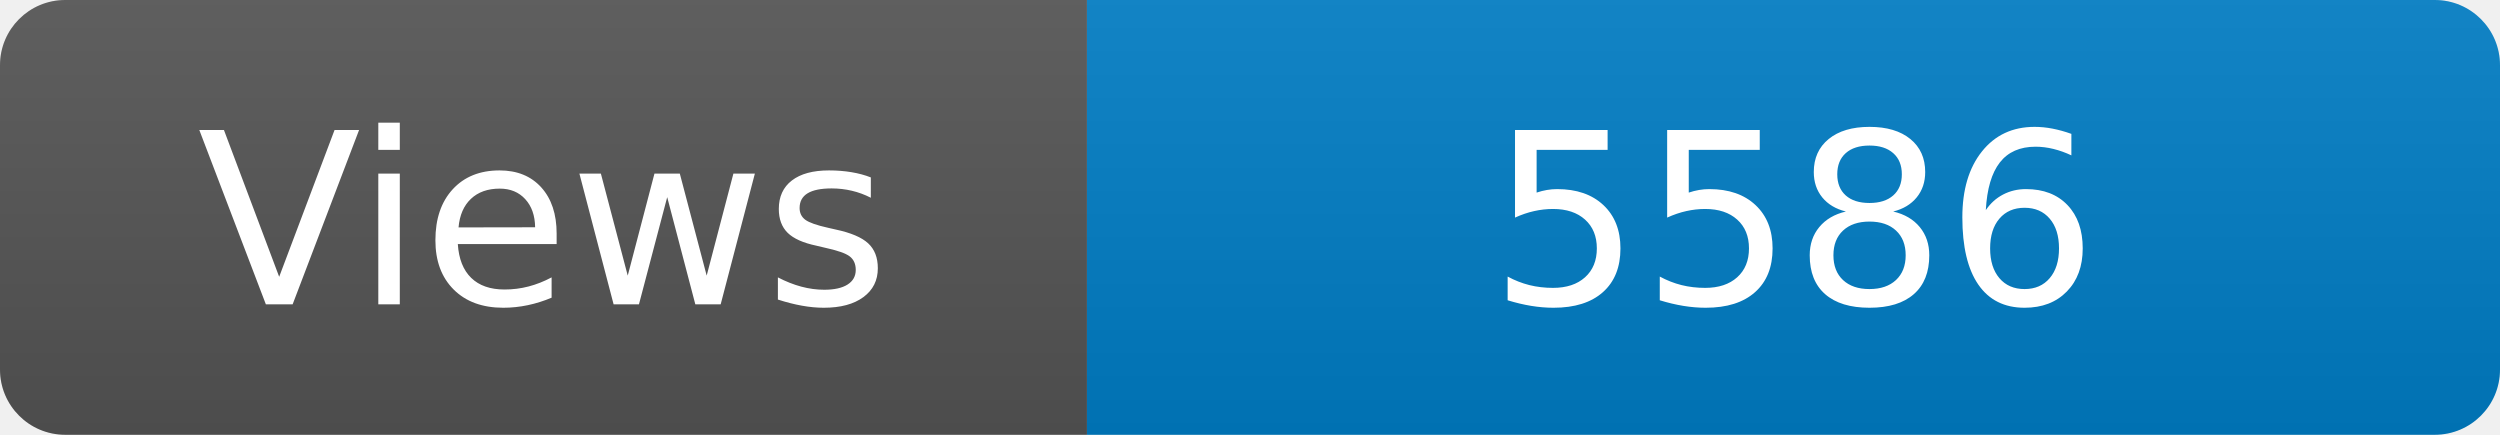
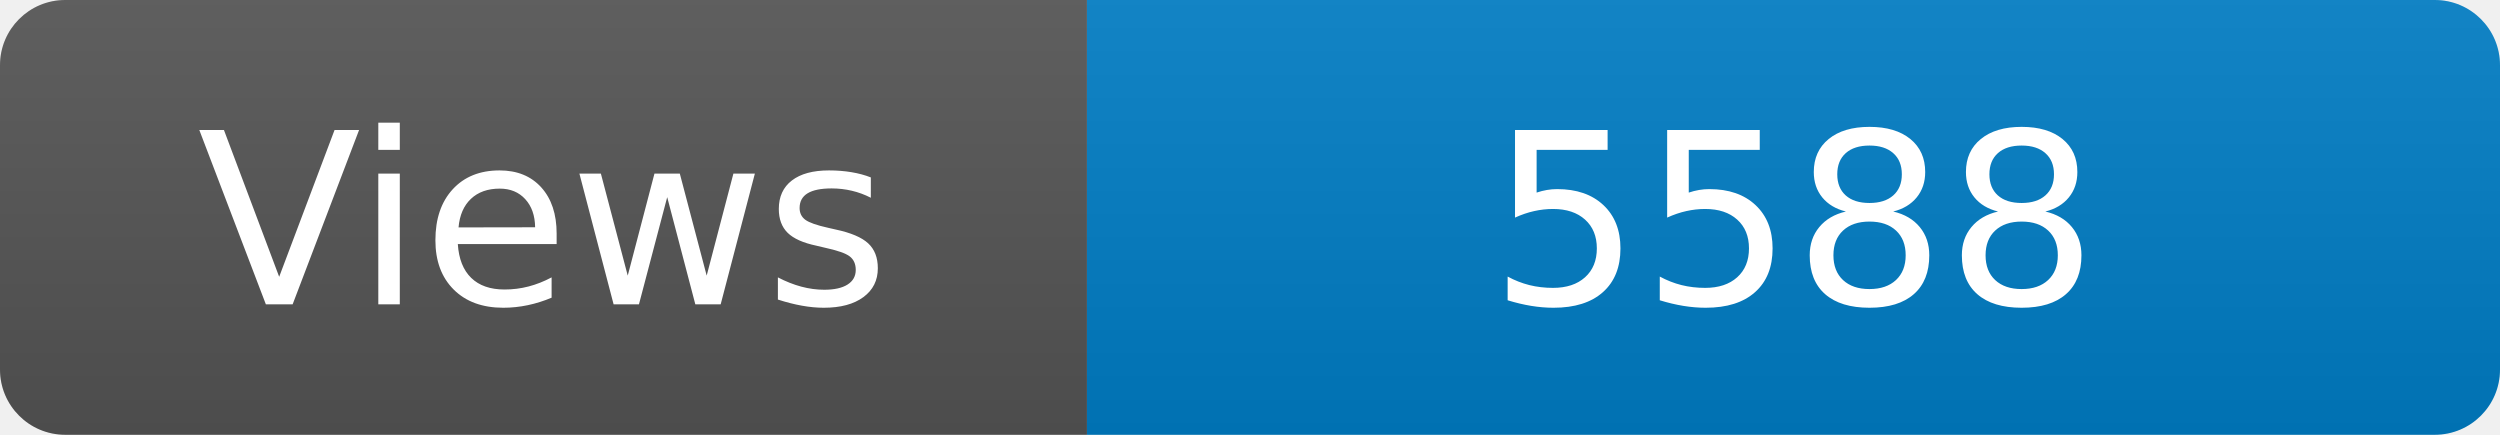
<svg xmlns="http://www.w3.org/2000/svg" width="115" height="20" role="img" aria-label="Maintained?: yes">
  <linearGradient id="s" x2="0" y2="100%">
    <stop offset="0" stop-color="#bbb" stop-opacity=".1" />
    <stop offset="1" stop-opacity=".1" />
  </linearGradient>
  <clipPath id="r">
    <rect width="115" height="20" rx="3" fill="#fff" />
  </clipPath>
  <g clip-path="url(#r)">
    <rect width="50" height="20" fill="#555" />
    <rect x="50" width="160" height="20" fill="#007ec6" />
    <rect width="115" height="20" fill="url(#s)" />
  </g>
  <g fill="#fff" text-anchor="middle" font-family="Verdana,Geneva,DejaVu Sans,sans-serif" font-size="110">
    <text x="250" y="140" transform="scale(.1)" fill="#fff">Views</text>
-     <text x="825" y="140" transform="scale(.1)" fill="#fff">5586</text>
+     <text x="825" y="140" transform="scale(.1)" fill="#fff">5588</text>
  </g>
</svg>
